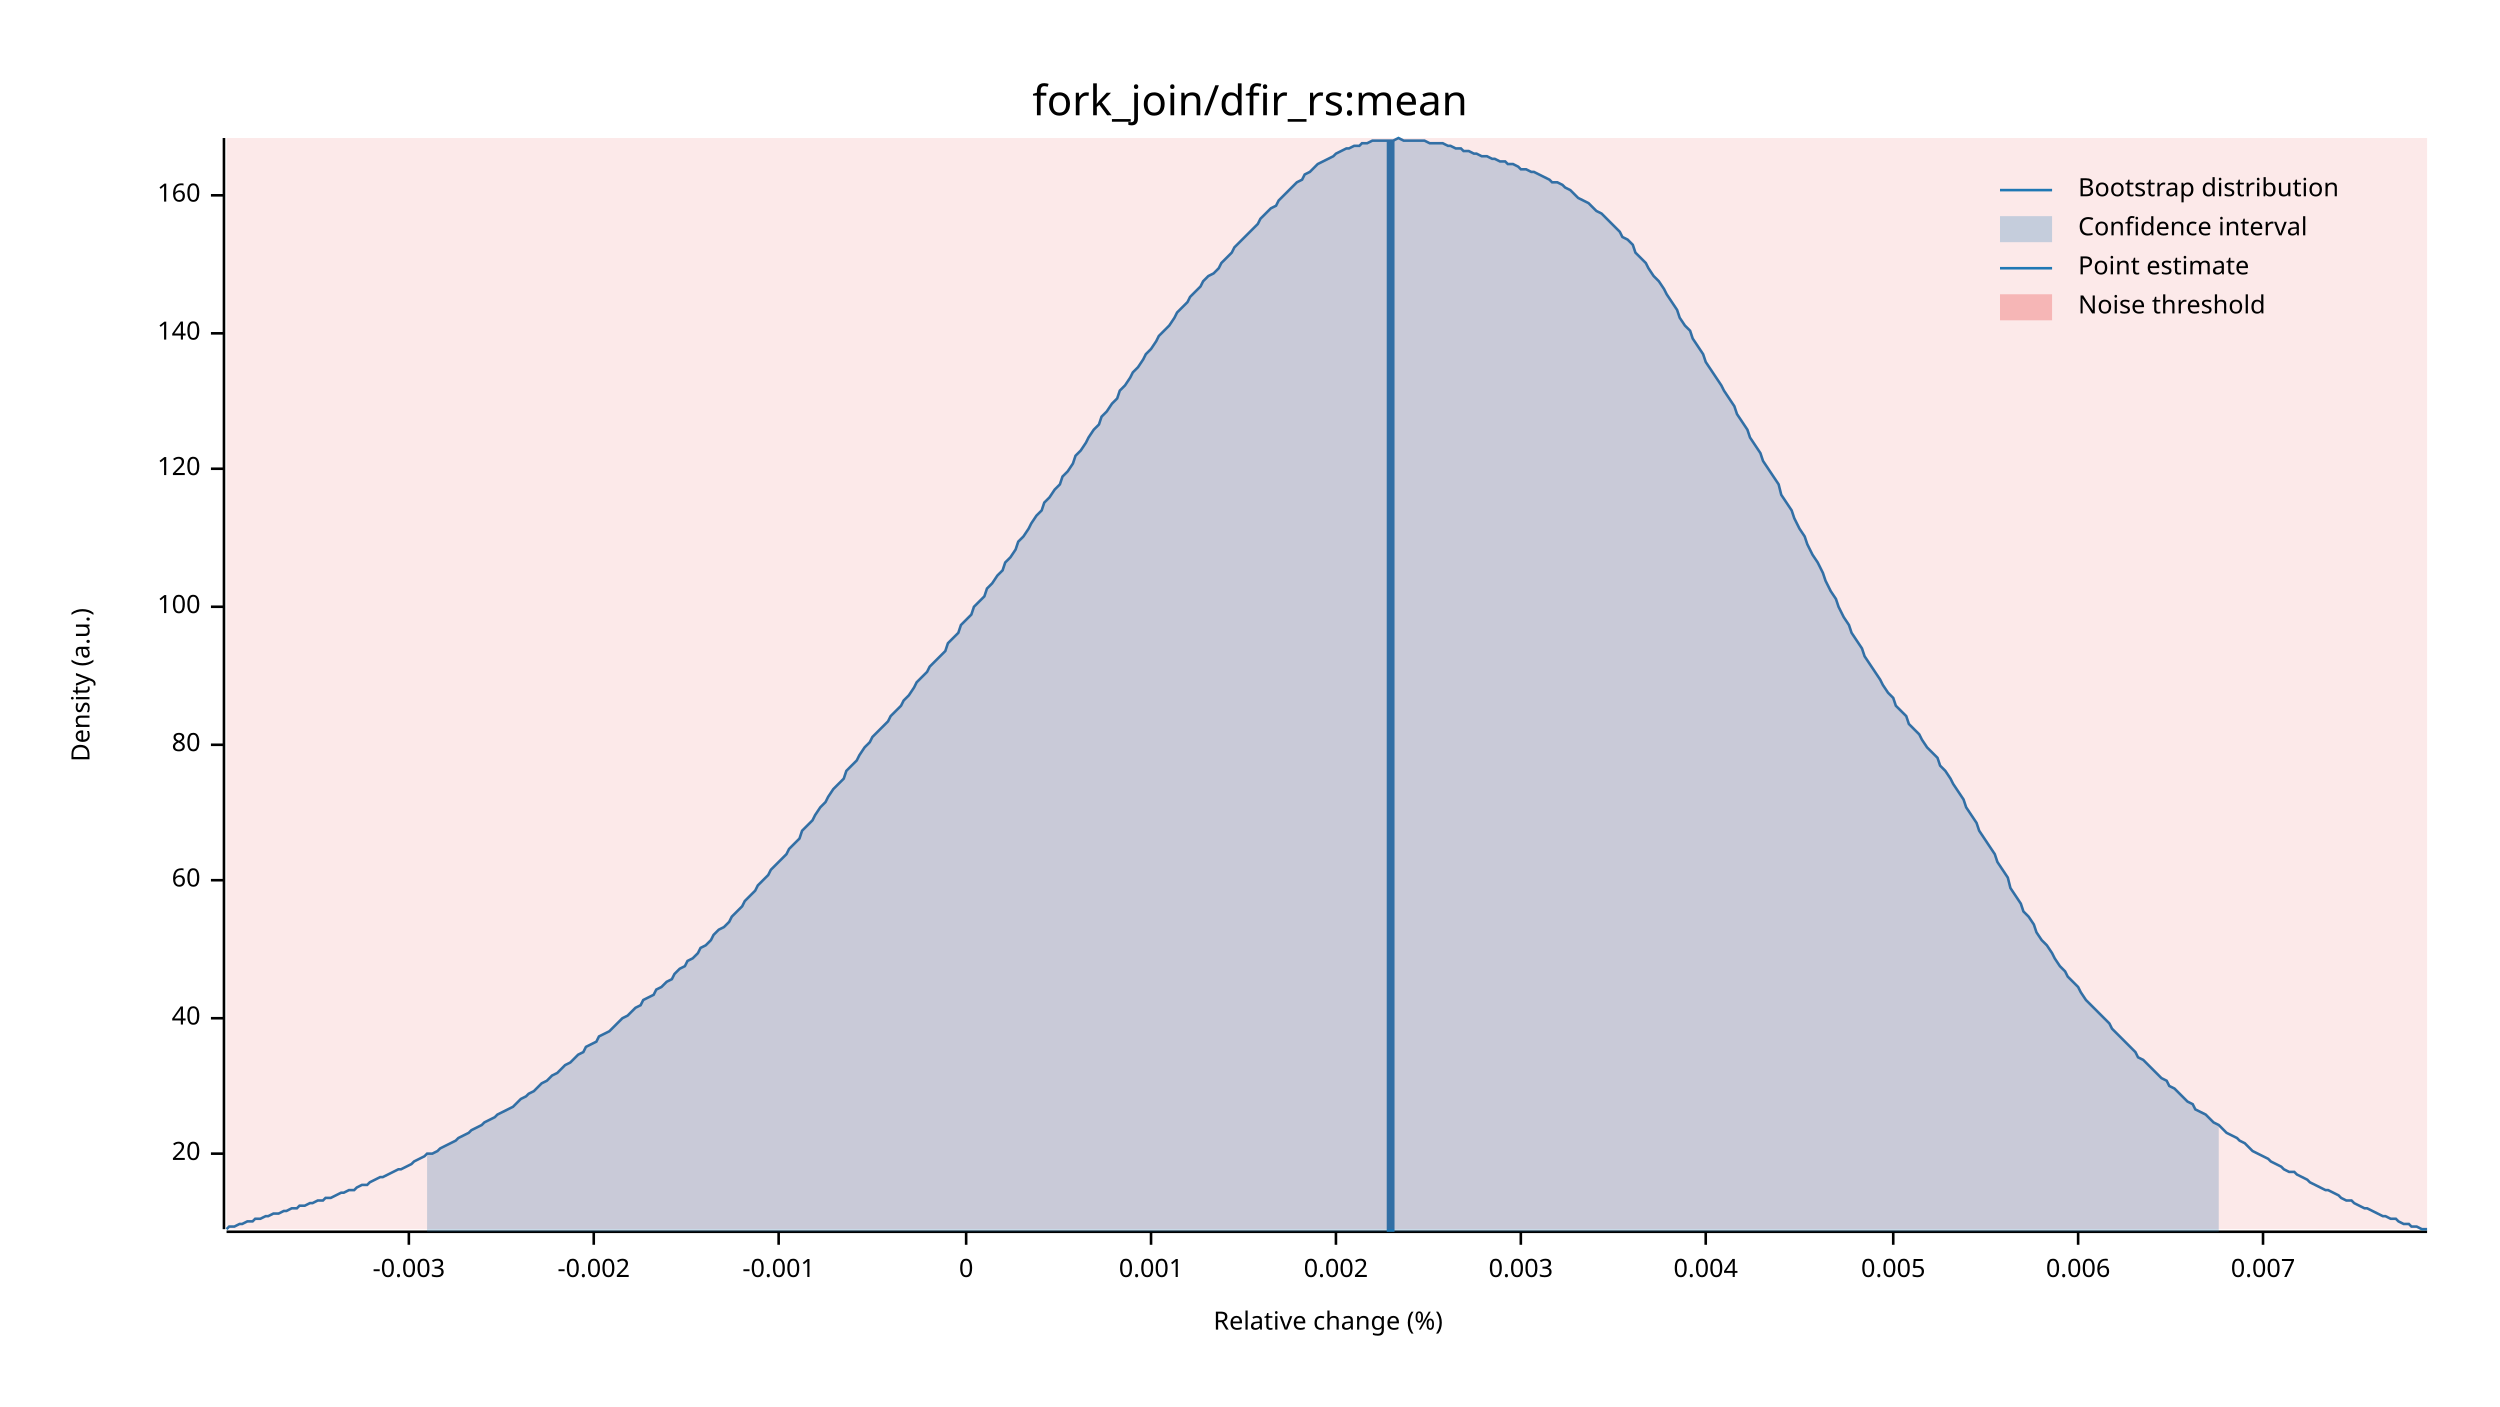
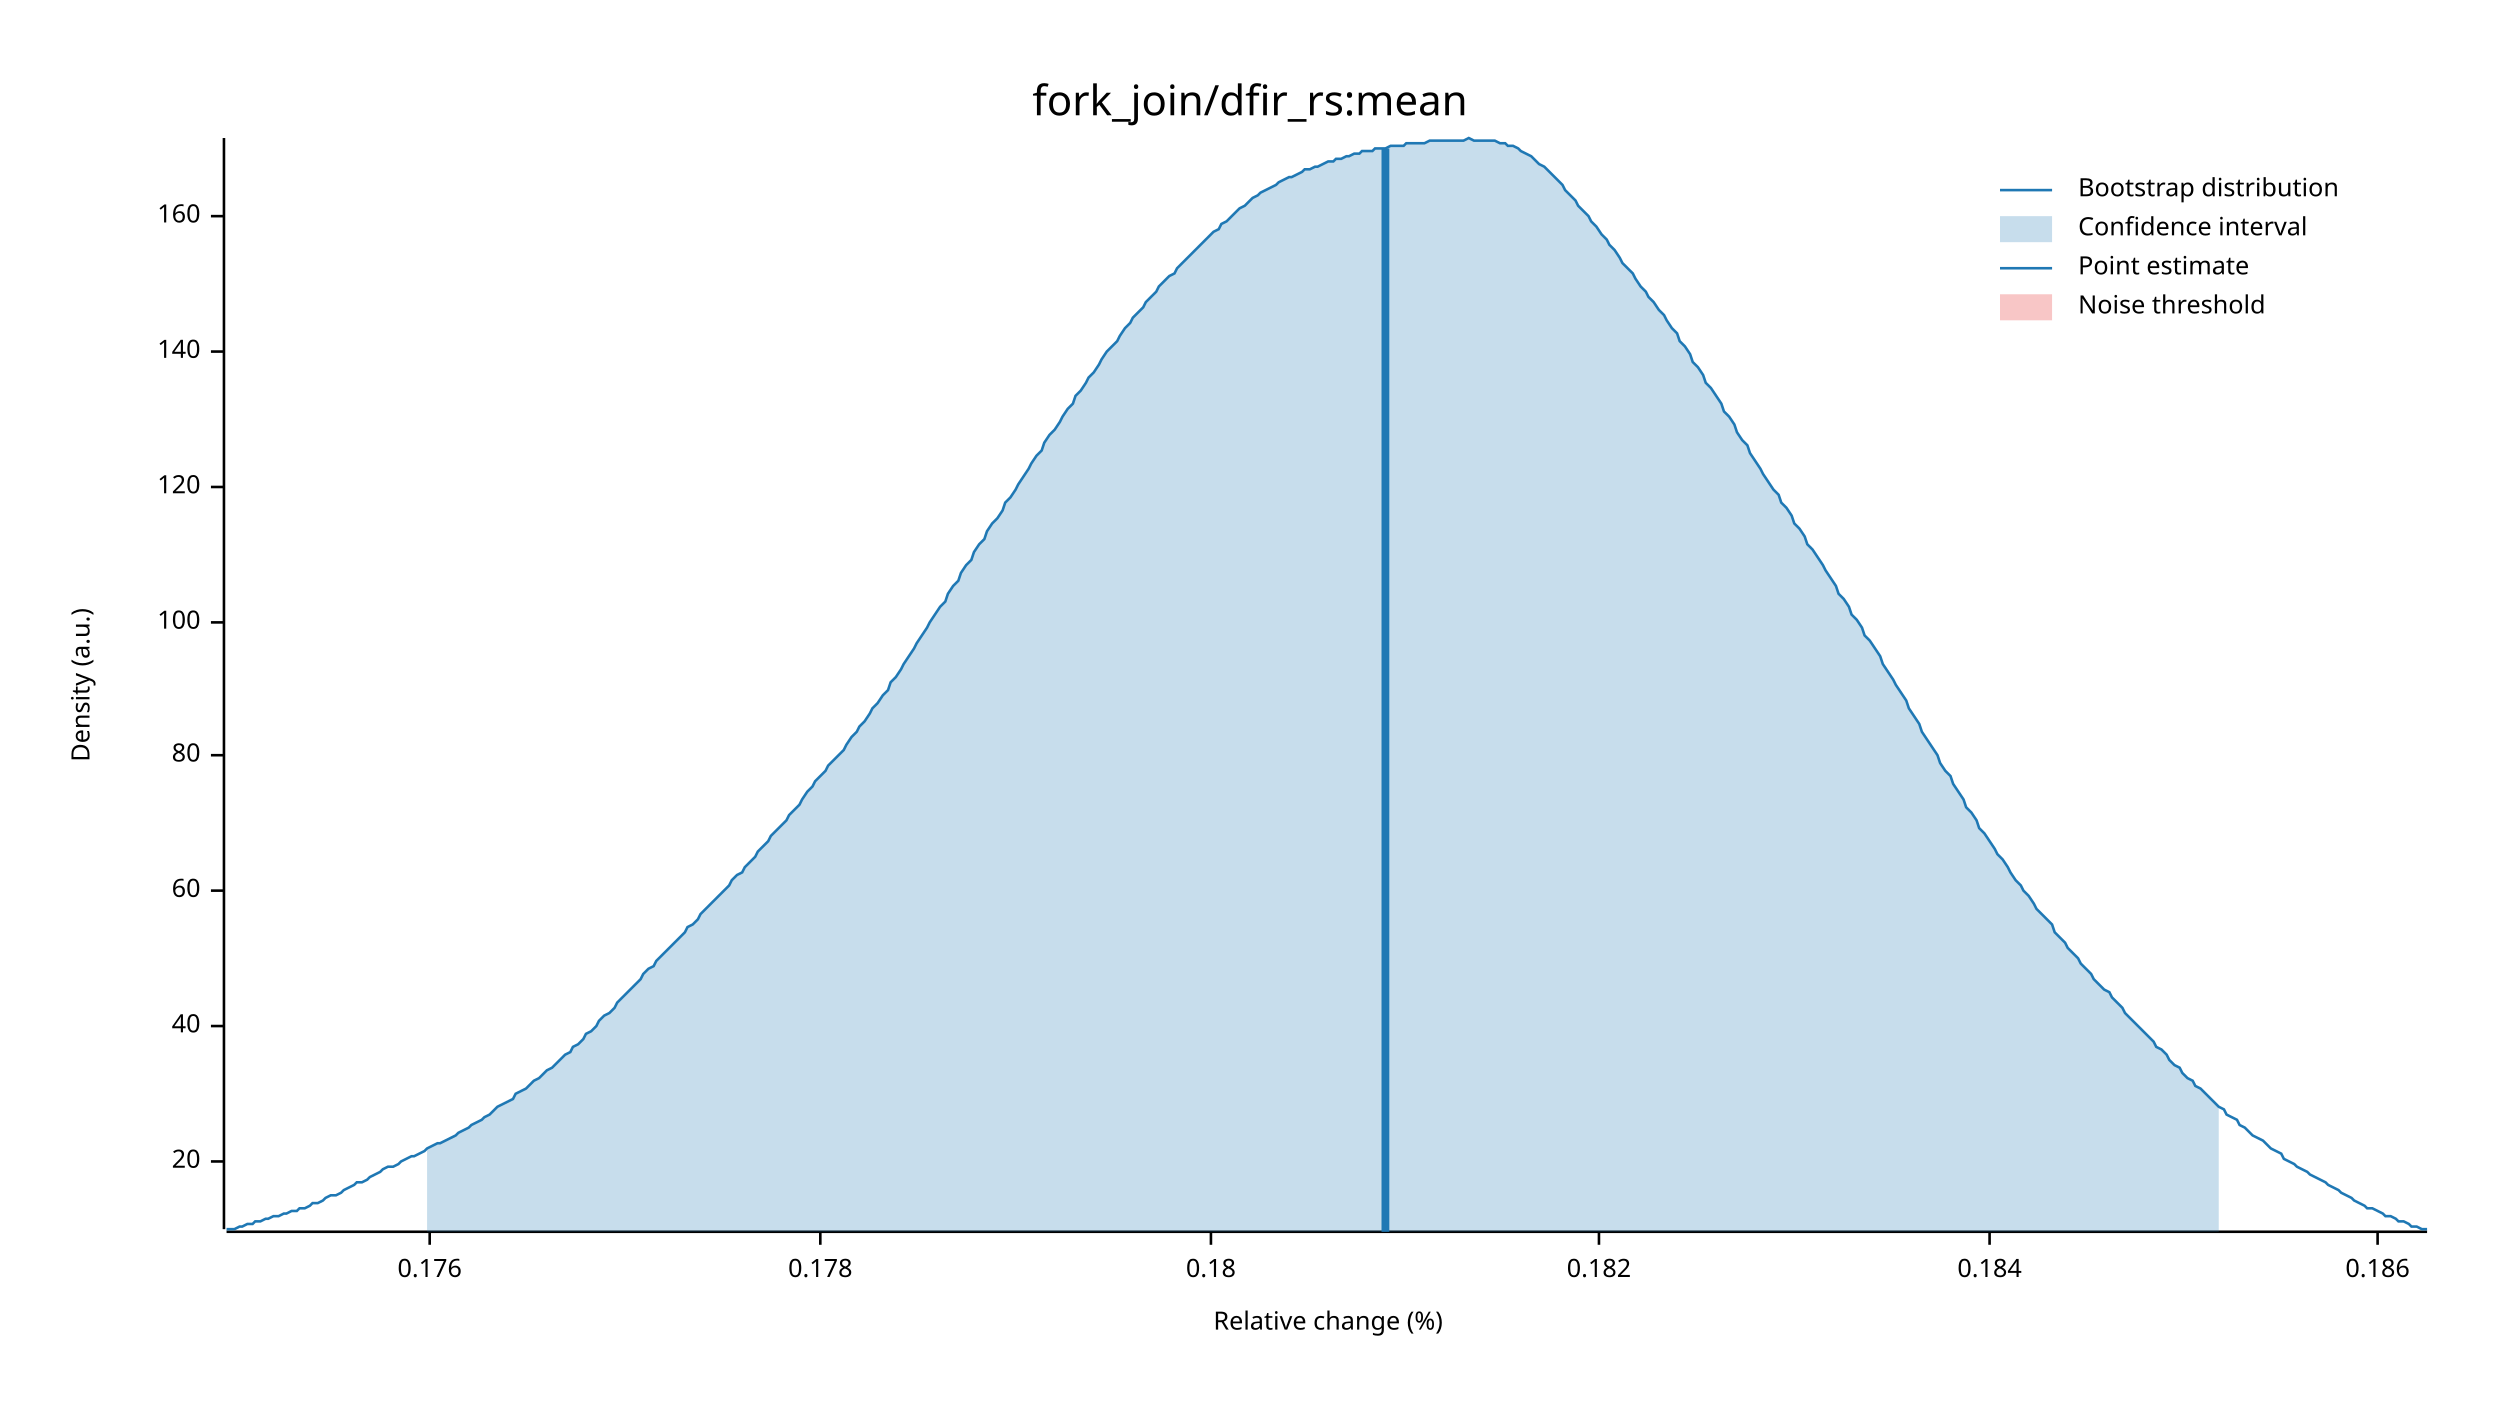
<svg xmlns="http://www.w3.org/2000/svg" width="960" height="540" viewBox="0 0 960 540">
  <text x="480" y="32" dy="0.76em" text-anchor="middle" font-family="sans-serif" font-size="16.129" opacity="1" fill="#000000">
fork_join/dfir_rs:mean
</text>
  <text x="27" y="263" dy="0.76em" text-anchor="middle" font-family="sans-serif" font-size="9.677" opacity="1" fill="#000000" transform="rotate(270, 27, 263)">
Density (a.u.)
</text>
  <text x="510" y="513" dy="-0.5ex" text-anchor="middle" font-family="sans-serif" font-size="9.677" opacity="1" fill="#000000">
Relative change (%)
</text>
  <polyline fill="none" opacity="1" stroke="#000000" stroke-width="1" points="86,53 86,472 " />
-   <text x="77" y="443" dy="0.5ex" text-anchor="end" font-family="sans-serif" font-size="9.677" opacity="1" fill="#000000">
+   <text x="77" y="446" dy="0.5ex" text-anchor="end" font-family="sans-serif" font-size="9.677" opacity="1" fill="#000000">
20
</text>
-   <polyline fill="none" opacity="1" stroke="#000000" stroke-width="1" points="81,443 86,443 " />
-   <text x="77" y="391" dy="0.5ex" text-anchor="end" font-family="sans-serif" font-size="9.677" opacity="1" fill="#000000">
+   <polyline fill="none" opacity="1" stroke="#000000" stroke-width="1" points="81,446 86,446 " />
+   <text x="77" y="394" dy="0.5ex" text-anchor="end" font-family="sans-serif" font-size="9.677" opacity="1" fill="#000000">
40
</text>
-   <polyline fill="none" opacity="1" stroke="#000000" stroke-width="1" points="81,391 86,391 " />
-   <text x="77" y="338" dy="0.5ex" text-anchor="end" font-family="sans-serif" font-size="9.677" opacity="1" fill="#000000">
+   <polyline fill="none" opacity="1" stroke="#000000" stroke-width="1" points="81,394 86,394 " />
+   <text x="77" y="342" dy="0.5ex" text-anchor="end" font-family="sans-serif" font-size="9.677" opacity="1" fill="#000000">
60
</text>
-   <polyline fill="none" opacity="1" stroke="#000000" stroke-width="1" points="81,338 86,338 " />
-   <text x="77" y="286" dy="0.5ex" text-anchor="end" font-family="sans-serif" font-size="9.677" opacity="1" fill="#000000">
+   <polyline fill="none" opacity="1" stroke="#000000" stroke-width="1" points="81,342 86,342 " />
+   <text x="77" y="290" dy="0.5ex" text-anchor="end" font-family="sans-serif" font-size="9.677" opacity="1" fill="#000000">
80
</text>
-   <polyline fill="none" opacity="1" stroke="#000000" stroke-width="1" points="81,286 86,286 " />
-   <text x="77" y="233" dy="0.5ex" text-anchor="end" font-family="sans-serif" font-size="9.677" opacity="1" fill="#000000">
+   <polyline fill="none" opacity="1" stroke="#000000" stroke-width="1" points="81,290 86,290 " />
+   <text x="77" y="239" dy="0.5ex" text-anchor="end" font-family="sans-serif" font-size="9.677" opacity="1" fill="#000000">
100
</text>
-   <polyline fill="none" opacity="1" stroke="#000000" stroke-width="1" points="81,233 86,233 " />
-   <text x="77" y="180" dy="0.5ex" text-anchor="end" font-family="sans-serif" font-size="9.677" opacity="1" fill="#000000">
+   <polyline fill="none" opacity="1" stroke="#000000" stroke-width="1" points="81,239 86,239 " />
+   <text x="77" y="187" dy="0.5ex" text-anchor="end" font-family="sans-serif" font-size="9.677" opacity="1" fill="#000000">
120
</text>
-   <polyline fill="none" opacity="1" stroke="#000000" stroke-width="1" points="81,180 86,180 " />
-   <text x="77" y="128" dy="0.5ex" text-anchor="end" font-family="sans-serif" font-size="9.677" opacity="1" fill="#000000">
+   <polyline fill="none" opacity="1" stroke="#000000" stroke-width="1" points="81,187 86,187 " />
+   <text x="77" y="135" dy="0.5ex" text-anchor="end" font-family="sans-serif" font-size="9.677" opacity="1" fill="#000000">
140
</text>
-   <polyline fill="none" opacity="1" stroke="#000000" stroke-width="1" points="81,128 86,128 " />
-   <text x="77" y="75" dy="0.5ex" text-anchor="end" font-family="sans-serif" font-size="9.677" opacity="1" fill="#000000">
+   <polyline fill="none" opacity="1" stroke="#000000" stroke-width="1" points="81,135 86,135 " />
+   <text x="77" y="83" dy="0.5ex" text-anchor="end" font-family="sans-serif" font-size="9.677" opacity="1" fill="#000000">
160
</text>
-   <polyline fill="none" opacity="1" stroke="#000000" stroke-width="1" points="81,75 86,75 " />
+   <polyline fill="none" opacity="1" stroke="#000000" stroke-width="1" points="81,83 86,83 " />
  <polyline fill="none" opacity="1" stroke="#000000" stroke-width="1" points="87,473 932,473 " />
-   <text x="157" y="483" dy="0.76em" text-anchor="middle" font-family="sans-serif" font-size="9.677" opacity="1" fill="#000000">
- -0.003
+   <text x="165" y="483" dy="0.76em" text-anchor="middle" font-family="sans-serif" font-size="9.677" opacity="1" fill="#000000">
+ 0.176
</text>
-   <polyline fill="none" opacity="1" stroke="#000000" stroke-width="1" points="157,473 157,478 " />
-   <text x="228" y="483" dy="0.76em" text-anchor="middle" font-family="sans-serif" font-size="9.677" opacity="1" fill="#000000">
- -0.002
+   <polyline fill="none" opacity="1" stroke="#000000" stroke-width="1" points="165,473 165,478 " />
+   <text x="315" y="483" dy="0.76em" text-anchor="middle" font-family="sans-serif" font-size="9.677" opacity="1" fill="#000000">
+ 0.178
</text>
-   <polyline fill="none" opacity="1" stroke="#000000" stroke-width="1" points="228,473 228,478 " />
-   <text x="299" y="483" dy="0.76em" text-anchor="middle" font-family="sans-serif" font-size="9.677" opacity="1" fill="#000000">
- -0.001
+   <polyline fill="none" opacity="1" stroke="#000000" stroke-width="1" points="315,473 315,478 " />
+   <text x="465" y="483" dy="0.76em" text-anchor="middle" font-family="sans-serif" font-size="9.677" opacity="1" fill="#000000">
+ 0.18
</text>
-   <polyline fill="none" opacity="1" stroke="#000000" stroke-width="1" points="299,473 299,478 " />
-   <text x="371" y="483" dy="0.76em" text-anchor="middle" font-family="sans-serif" font-size="9.677" opacity="1" fill="#000000">
- 0
+   <polyline fill="none" opacity="1" stroke="#000000" stroke-width="1" points="465,473 465,478 " />
+   <text x="614" y="483" dy="0.76em" text-anchor="middle" font-family="sans-serif" font-size="9.677" opacity="1" fill="#000000">
+ 0.182
</text>
-   <polyline fill="none" opacity="1" stroke="#000000" stroke-width="1" points="371,473 371,478 " />
-   <text x="442" y="483" dy="0.76em" text-anchor="middle" font-family="sans-serif" font-size="9.677" opacity="1" fill="#000000">
- 0.001
+   <polyline fill="none" opacity="1" stroke="#000000" stroke-width="1" points="614,473 614,478 " />
+   <text x="764" y="483" dy="0.76em" text-anchor="middle" font-family="sans-serif" font-size="9.677" opacity="1" fill="#000000">
+ 0.184
</text>
-   <polyline fill="none" opacity="1" stroke="#000000" stroke-width="1" points="442,473 442,478 " />
-   <text x="513" y="483" dy="0.76em" text-anchor="middle" font-family="sans-serif" font-size="9.677" opacity="1" fill="#000000">
- 0.002
+   <polyline fill="none" opacity="1" stroke="#000000" stroke-width="1" points="764,473 764,478 " />
+   <text x="913" y="483" dy="0.76em" text-anchor="middle" font-family="sans-serif" font-size="9.677" opacity="1" fill="#000000">
+ 0.186
</text>
-   <polyline fill="none" opacity="1" stroke="#000000" stroke-width="1" points="513,473 513,478 " />
-   <text x="584" y="483" dy="0.76em" text-anchor="middle" font-family="sans-serif" font-size="9.677" opacity="1" fill="#000000">
- 0.003
- </text>
-   <polyline fill="none" opacity="1" stroke="#000000" stroke-width="1" points="584,473 584,478 " />
-   <text x="655" y="483" dy="0.76em" text-anchor="middle" font-family="sans-serif" font-size="9.677" opacity="1" fill="#000000">
- 0.004
- </text>
-   <polyline fill="none" opacity="1" stroke="#000000" stroke-width="1" points="655,473 655,478 " />
-   <text x="727" y="483" dy="0.76em" text-anchor="middle" font-family="sans-serif" font-size="9.677" opacity="1" fill="#000000">
- 0.005
- </text>
-   <polyline fill="none" opacity="1" stroke="#000000" stroke-width="1" points="727,473 727,478 " />
-   <text x="798" y="483" dy="0.76em" text-anchor="middle" font-family="sans-serif" font-size="9.677" opacity="1" fill="#000000">
- 0.006
- </text>
-   <polyline fill="none" opacity="1" stroke="#000000" stroke-width="1" points="798,473 798,478 " />
-   <text x="869" y="483" dy="0.76em" text-anchor="middle" font-family="sans-serif" font-size="9.677" opacity="1" fill="#000000">
- 0.007
- </text>
-   <polyline fill="none" opacity="1" stroke="#000000" stroke-width="1" points="869,473 869,478 " />
-   <polyline fill="none" opacity="1" stroke="#1F78B4" stroke-width="1" points="87,472 88,471 90,471 92,470 93,470 95,469 97,469 98,468 100,468 102,467 103,467 105,466 107,466 109,465 110,465 112,464 114,464 115,463 117,463 119,462 120,462 122,461 124,461 125,460 127,460 129,459 131,458 132,458 134,457 136,457 137,456 139,455 141,455 142,454 144,453 146,452 147,452 149,451 151,450 153,449 154,449 156,448 158,447 159,446 161,445 163,444 164,443 166,443 168,442 169,441 171,440 173,439 175,438 176,437 178,436 180,435 181,434 183,433 185,432 186,431 188,430 190,429 191,428 193,427 195,426 197,425 198,424 200,422 202,421 203,420 205,419 207,417 208,416 210,415 212,413 214,412 215,411 217,409 219,408 220,407 222,405 224,404 225,402 227,401 229,400 230,398 232,397 234,396 236,394 237,393 239,391 241,390 242,389 244,387 246,386 247,384 249,383 251,382 252,380 254,379 256,377 258,376 259,374 261,372 263,371 264,369 266,368 268,366 269,364 271,363 273,361 274,359 276,357 278,356 280,354 281,352 283,350 285,348 286,346 288,344 290,342 291,340 293,338 295,336 296,334 298,332 300,330 302,328 303,326 305,324 307,322 308,319 310,317 312,315 313,313 315,310 317,308 318,306 320,303 322,301 324,299 325,296 327,294 329,292 330,290 332,287 334,285 335,283 337,281 339,279 341,277 342,275 344,273 346,271 347,269 349,267 351,264 352,262 354,260 356,258 357,256 359,254 361,252 363,250 364,247 366,245 368,243 369,240 371,238 373,236 374,233 376,231 378,229 379,226 381,224 383,221 385,219 386,216 388,214 390,211 391,208 393,206 395,203 396,201 398,198 400,196 401,193 403,191 405,188 407,186 408,183 410,181 412,178 413,175 415,173 417,170 418,168 420,165 422,163 423,160 425,158 427,155 429,153 430,150 432,148 434,145 435,143 437,141 439,138 440,136 442,134 444,131 445,129 447,127 449,125 451,122 452,120 454,118 456,116 457,114 459,112 461,110 462,108 464,106 466,105 468,103 469,101 471,99 473,97 474,95 476,93 478,91 479,90 481,88 483,86 484,84 486,82 488,80 490,79 491,77 493,75 495,73 496,72 498,70 500,69 501,67 503,66 505,64 506,63 508,62 510,61 512,60 513,59 515,58 517,57 518,57 520,56 522,56 523,55 525,55 527,54 528,54 530,54 532,54 534,54 535,54 537,53 539,54 540,54 542,54 544,54 545,54 547,54 549,55 550,55 552,55 554,55 556,56 557,56 559,57 561,57 562,58 564,58 566,59 567,59 569,60 571,60 573,61 574,61 576,62 578,62 579,63 581,63 583,64 584,65 586,65 588,66 589,66 591,67 593,68 595,69 596,70 598,70 600,71 601,72 603,73 605,75 606,76 608,77 610,78 611,79 613,81 615,82 617,84 618,85 620,87 622,89 623,91 625,92 627,94 628,97 630,99 632,101 633,103 635,106 637,108 639,111 640,113 642,116 644,119 645,122 647,125 649,127 650,130 652,133 654,136 655,139 657,142 659,145 661,148 662,150 664,153 666,156 667,159 669,162 671,165 672,168 674,171 676,174 677,177 679,180 681,183 683,186 684,190 686,193 688,196 689,199 691,203 693,206 694,209 696,213 698,216 700,220 701,223 703,227 705,230 706,233 708,237 710,240 711,243 713,246 715,249 716,252 718,255 720,258 722,261 723,263 725,266 727,268 728,271 730,273 732,275 733,278 735,280 737,282 738,284 740,287 742,289 744,291 745,294 747,296 749,299 750,301 752,304 754,307 755,310 757,313 759,316 760,319 762,322 764,325 766,328 767,331 769,334 771,337 772,341 774,344 776,347 777,350 779,352 781,355 782,358 784,361 786,363 788,366 789,368 791,371 793,373 794,375 796,377 798,379 799,381 801,384 803,386 804,387 806,389 808,391 810,393 811,395 813,397 815,399 816,400 818,402 820,404 821,406 823,407 825,409 827,411 828,412 830,414 832,415 833,417 835,418 837,420 838,421 840,423 842,424 843,426 845,427 847,428 849,430 850,431 852,432 854,434 855,435 857,436 859,437 860,438 862,439 864,441 865,442 867,443 869,444 871,445 872,446 874,447 876,448 877,449 879,450 881,450 882,451 884,452 886,453 887,454 889,455 891,456 893,457 894,457 896,458 898,459 899,460 901,461 903,461 904,462 906,463 908,464 909,464 911,465 913,466 915,467 916,467 918,468 920,468 921,469 923,470 925,470 926,471 928,471 930,472 932,472 " />
-   <polygon opacity="0.25" fill="#1F78B4" points="164,443 166,443 168,442 169,441 171,440 173,439 175,438 176,437 178,436 180,435 181,434 183,433 185,432 186,431 188,430 190,429 191,428 193,427 195,426 197,425 198,424 200,422 202,421 203,420 205,419 207,417 208,416 210,415 212,413 214,412 215,411 217,409 219,408 220,407 222,405 224,404 225,402 227,401 229,400 230,398 232,397 234,396 236,394 237,393 239,391 241,390 242,389 244,387 246,386 247,384 249,383 251,382 252,380 254,379 256,377 258,376 259,374 261,372 263,371 264,369 266,368 268,366 269,364 271,363 273,361 274,359 276,357 278,356 280,354 281,352 283,350 285,348 286,346 288,344 290,342 291,340 293,338 295,336 296,334 298,332 300,330 302,328 303,326 305,324 307,322 308,319 310,317 312,315 313,313 315,310 317,308 318,306 320,303 322,301 324,299 325,296 327,294 329,292 330,290 332,287 334,285 335,283 337,281 339,279 341,277 342,275 344,273 346,271 347,269 349,267 351,264 352,262 354,260 356,258 357,256 359,254 361,252 363,250 364,247 366,245 368,243 369,240 371,238 373,236 374,233 376,231 378,229 379,226 381,224 383,221 385,219 386,216 388,214 390,211 391,208 393,206 395,203 396,201 398,198 400,196 401,193 403,191 405,188 407,186 408,183 410,181 412,178 413,175 415,173 417,170 418,168 420,165 422,163 423,160 425,158 427,155 429,153 430,150 432,148 434,145 435,143 437,141 439,138 440,136 442,134 444,131 445,129 447,127 449,125 451,122 452,120 454,118 456,116 457,114 459,112 461,110 462,108 464,106 466,105 468,103 469,101 471,99 473,97 474,95 476,93 478,91 479,90 481,88 483,86 484,84 486,82 488,80 490,79 491,77 493,75 495,73 496,72 498,70 500,69 501,67 503,66 505,64 506,63 508,62 510,61 512,60 513,59 515,58 517,57 518,57 520,56 522,56 523,55 525,55 527,54 528,54 530,54 532,54 534,54 535,54 537,53 539,54 540,54 542,54 544,54 545,54 547,54 549,55 550,55 552,55 554,55 556,56 557,56 559,57 561,57 562,58 564,58 566,59 567,59 569,60 571,60 573,61 574,61 576,62 578,62 579,63 581,63 583,64 584,65 586,65 588,66 589,66 591,67 593,68 595,69 596,70 598,70 600,71 601,72 603,73 605,75 606,76 608,77 610,78 611,79 613,81 615,82 617,84 618,85 620,87 622,89 623,91 625,92 627,94 628,97 630,99 632,101 633,103 635,106 637,108 639,111 640,113 642,116 644,119 645,122 647,125 649,127 650,130 652,133 654,136 655,139 657,142 659,145 661,148 662,150 664,153 666,156 667,159 669,162 671,165 672,168 674,171 676,174 677,177 679,180 681,183 683,186 684,190 686,193 688,196 689,199 691,203 693,206 694,209 696,213 698,216 700,220 701,223 703,227 705,230 706,233 708,237 710,240 711,243 713,246 715,249 716,252 718,255 720,258 722,261 723,263 725,266 727,268 728,271 730,273 732,275 733,278 735,280 737,282 738,284 740,287 742,289 744,291 745,294 747,296 749,299 750,301 752,304 754,307 755,310 757,313 759,316 760,319 762,322 764,325 766,328 767,331 769,334 771,337 772,341 774,344 776,347 777,350 779,352 781,355 782,358 784,361 786,363 788,366 789,368 791,371 793,373 794,375 796,377 798,379 799,381 801,384 803,386 804,387 806,389 808,391 810,393 811,395 813,397 815,399 816,400 818,402 820,404 821,406 823,407 825,409 827,411 828,412 830,414 832,415 833,417 835,418 837,420 838,421 840,423 842,424 843,426 845,427 847,428 849,430 850,431 852,432 852,473 164,473 " />
-   <polyline fill="none" opacity="1" stroke="#1F78B4" stroke-width="3" points="534,473 534,54 " />
-   <rect x="87" y="53" width="845" height="419" opacity="0.1" fill="#E31A1C" stroke="none" />
+   <polyline fill="none" opacity="1" stroke="#000000" stroke-width="1" points="913,473 913,478 " />
+   <polyline fill="none" opacity="1" stroke="#1F78B4" stroke-width="1" points="87,472 88,472 90,472 92,471 93,471 95,470 97,470 98,469 100,469 102,468 103,468 105,467 107,467 109,466 110,466 112,465 114,465 115,464 117,464 119,463 120,462 122,462 124,461 125,460 127,459 129,459 131,458 132,457 134,456 136,455 137,454 139,454 141,453 142,452 144,451 146,450 147,449 149,448 151,448 153,447 154,446 156,445 158,444 159,444 161,443 163,442 164,441 166,440 168,439 169,439 171,438 173,437 175,436 176,435 178,434 180,433 181,432 183,431 185,430 186,429 188,428 190,426 191,425 193,424 195,423 197,422 198,420 200,419 202,418 203,417 205,415 207,414 208,413 210,411 212,410 214,408 215,407 217,405 219,404 220,402 222,401 224,399 225,397 227,396 229,394 230,392 232,390 234,389 236,387 237,385 239,383 241,381 242,380 244,378 246,376 247,374 249,372 251,371 252,369 254,367 256,365 258,363 259,362 261,360 263,358 264,356 266,355 268,353 269,351 271,349 273,347 274,346 276,344 278,342 280,340 281,338 283,336 285,335 286,333 288,331 290,329 291,327 293,325 295,323 296,321 298,319 300,317 302,315 303,313 305,311 307,309 308,307 310,304 312,302 313,300 315,298 317,296 318,294 320,292 322,290 324,288 325,286 327,283 329,281 330,279 332,277 334,274 335,272 337,270 339,267 341,265 342,262 344,260 346,257 347,255 349,252 351,249 352,247 354,244 356,241 357,239 359,236 361,233 363,231 364,228 366,225 368,223 369,220 371,217 373,215 374,212 376,209 378,207 379,204 381,201 383,199 385,196 386,193 388,191 390,188 391,186 393,183 395,180 396,178 398,175 400,173 401,170 403,167 405,165 407,162 408,160 410,157 412,155 413,152 415,150 417,147 418,145 420,143 422,140 423,138 425,135 427,133 429,131 430,129 432,126 434,124 435,122 437,120 439,118 440,116 442,114 444,112 445,110 447,108 449,106 451,105 452,103 454,101 456,99 457,98 459,96 461,94 462,93 464,91 466,89 468,88 469,86 471,85 473,83 474,82 476,80 478,79 479,78 481,76 483,75 484,74 486,73 488,72 490,71 491,70 493,69 495,68 496,68 498,67 500,66 501,65 503,65 505,64 506,64 508,63 510,62 512,62 513,61 515,61 517,60 518,60 520,59 522,59 523,58 525,58 527,58 528,57 530,57 532,57 534,56 535,56 537,56 539,56 540,55 542,55 544,55 545,55 547,55 549,54 550,54 552,54 554,54 556,54 557,54 559,54 561,54 562,54 564,53 566,54 567,54 569,54 571,54 573,54 574,54 576,55 578,55 579,56 581,56 583,57 584,58 586,59 588,60 589,61 591,63 593,64 595,66 596,67 598,69 600,71 601,73 603,75 605,77 606,79 608,81 610,83 611,85 613,87 615,90 617,92 618,94 620,96 622,99 623,101 625,103 627,105 628,107 630,110 632,112 633,114 635,116 637,119 639,121 640,123 642,126 644,128 645,131 647,133 649,136 650,139 652,141 654,144 655,147 657,149 659,152 661,155 662,158 664,160 666,163 667,166 669,169 671,171 672,174 674,177 676,180 677,182 679,185 681,188 683,190 684,193 686,195 688,198 689,201 691,203 693,206 694,209 696,211 698,214 700,217 701,219 703,222 705,225 706,228 708,230 710,233 711,236 713,238 715,241 716,244 718,246 720,249 722,252 723,255 725,258 727,261 728,263 730,266 732,269 733,272 735,275 737,278 738,281 740,284 742,287 744,290 745,293 747,296 749,298 750,301 752,304 754,307 755,310 757,312 759,315 760,318 762,320 764,323 766,326 767,328 769,330 771,333 772,335 774,338 776,340 777,342 779,344 781,347 782,349 784,351 786,353 788,355 789,358 791,360 793,362 794,364 796,366 798,368 799,370 801,372 803,374 804,376 806,378 808,380 810,381 811,383 813,385 815,387 816,389 818,391 820,393 821,394 823,396 825,398 827,400 828,402 830,403 832,405 833,407 835,409 837,410 838,412 840,414 842,415 843,417 845,418 847,420 849,422 850,423 852,425 854,426 855,428 857,429 859,430 860,432 862,433 864,435 865,436 867,437 869,438 871,440 872,441 874,442 876,443 877,445 879,446 881,447 882,448 884,449 886,450 887,451 889,452 891,453 893,454 894,455 896,456 898,457 899,458 901,459 903,460 904,461 906,462 908,463 909,464 911,464 913,465 915,466 916,467 918,467 920,468 921,469 923,469 925,470 926,471 928,471 930,472 932,472 " />
+   <polygon opacity="0.25" fill="#1F78B4" points="164,441 166,440 168,439 169,439 171,438 173,437 175,436 176,435 178,434 180,433 181,432 183,431 185,430 186,429 188,428 190,426 191,425 193,424 195,423 197,422 198,420 200,419 202,418 203,417 205,415 207,414 208,413 210,411 212,410 214,408 215,407 217,405 219,404 220,402 222,401 224,399 225,397 227,396 229,394 230,392 232,390 234,389 236,387 237,385 239,383 241,381 242,380 244,378 246,376 247,374 249,372 251,371 252,369 254,367 256,365 258,363 259,362 261,360 263,358 264,356 266,355 268,353 269,351 271,349 273,347 274,346 276,344 278,342 280,340 281,338 283,336 285,335 286,333 288,331 290,329 291,327 293,325 295,323 296,321 298,319 300,317 302,315 303,313 305,311 307,309 308,307 310,304 312,302 313,300 315,298 317,296 318,294 320,292 322,290 324,288 325,286 327,283 329,281 330,279 332,277 334,274 335,272 337,270 339,267 341,265 342,262 344,260 346,257 347,255 349,252 351,249 352,247 354,244 356,241 357,239 359,236 361,233 363,231 364,228 366,225 368,223 369,220 371,217 373,215 374,212 376,209 378,207 379,204 381,201 383,199 385,196 386,193 388,191 390,188 391,186 393,183 395,180 396,178 398,175 400,173 401,170 403,167 405,165 407,162 408,160 410,157 412,155 413,152 415,150 417,147 418,145 420,143 422,140 423,138 425,135 427,133 429,131 430,129 432,126 434,124 435,122 437,120 439,118 440,116 442,114 444,112 445,110 447,108 449,106 451,105 452,103 454,101 456,99 457,98 459,96 461,94 462,93 464,91 466,89 468,88 469,86 471,85 473,83 474,82 476,80 478,79 479,78 481,76 483,75 484,74 486,73 488,72 490,71 491,70 493,69 495,68 496,68 498,67 500,66 501,65 503,65 505,64 506,64 508,63 510,62 512,62 513,61 515,61 517,60 518,60 520,59 522,59 523,58 525,58 527,58 528,57 530,57 532,57 534,56 535,56 537,56 539,56 540,55 542,55 544,55 545,55 547,55 549,54 550,54 552,54 554,54 556,54 557,54 559,54 561,54 562,54 564,53 566,54 567,54 569,54 571,54 573,54 574,54 576,55 578,55 579,56 581,56 583,57 584,58 586,59 588,60 589,61 591,63 593,64 595,66 596,67 598,69 600,71 601,73 603,75 605,77 606,79 608,81 610,83 611,85 613,87 615,90 617,92 618,94 620,96 622,99 623,101 625,103 627,105 628,107 630,110 632,112 633,114 635,116 637,119 639,121 640,123 642,126 644,128 645,131 647,133 649,136 650,139 652,141 654,144 655,147 657,149 659,152 661,155 662,158 664,160 666,163 667,166 669,169 671,171 672,174 674,177 676,180 677,182 679,185 681,188 683,190 684,193 686,195 688,198 689,201 691,203 693,206 694,209 696,211 698,214 700,217 701,219 703,222 705,225 706,228 708,230 710,233 711,236 713,238 715,241 716,244 718,246 720,249 722,252 723,255 725,258 727,261 728,263 730,266 732,269 733,272 735,275 737,278 738,281 740,284 742,287 744,290 745,293 747,296 749,298 750,301 752,304 754,307 755,310 757,312 759,315 760,318 762,320 764,323 766,326 767,328 769,330 771,333 772,335 774,338 776,340 777,342 779,344 781,347 782,349 784,351 786,353 788,355 789,358 791,360 793,362 794,364 796,366 798,368 799,370 801,372 803,374 804,376 806,378 808,380 810,381 811,383 813,385 815,387 816,389 818,391 820,393 821,394 823,396 825,398 827,400 828,402 830,403 832,405 833,407 835,409 837,410 838,412 840,414 842,415 843,417 845,418 847,420 849,422 850,423 852,425 852,473 164,473 " />
+   <polyline fill="none" opacity="1" stroke="#1F78B4" stroke-width="3" points="532,473 532,57 " />
+   <rect x="509" y="53" width="0" height="419" opacity="0.1" fill="#E31A1C" stroke="none" />
  <text x="798" y="68" dy="0.76em" text-anchor="start" font-family="sans-serif" font-size="9.677" opacity="1" fill="#000000">
Bootstrap distribution
</text>
  <text x="798" y="83" dy="0.76em" text-anchor="start" font-family="sans-serif" font-size="9.677" opacity="1" fill="#000000">
Confidence interval
</text>
  <text x="798" y="98" dy="0.76em" text-anchor="start" font-family="sans-serif" font-size="9.677" opacity="1" fill="#000000">
Point estimate
</text>
  <text x="798" y="113" dy="0.76em" text-anchor="start" font-family="sans-serif" font-size="9.677" opacity="1" fill="#000000">
Noise threshold
</text>
  <polyline fill="none" opacity="1" stroke="#1F78B4" stroke-width="1" points="768,73 788,73 " />
  <rect x="768" y="83" width="20" height="10" opacity="0.25" fill="#1F78B4" stroke="none" />
  <polyline fill="none" opacity="1" stroke="#1F78B4" stroke-width="1" points="768,103 788,103 " />
  <rect x="768" y="113" width="20" height="10" opacity="0.25" fill="#E31A1C" stroke="none" />
</svg>
